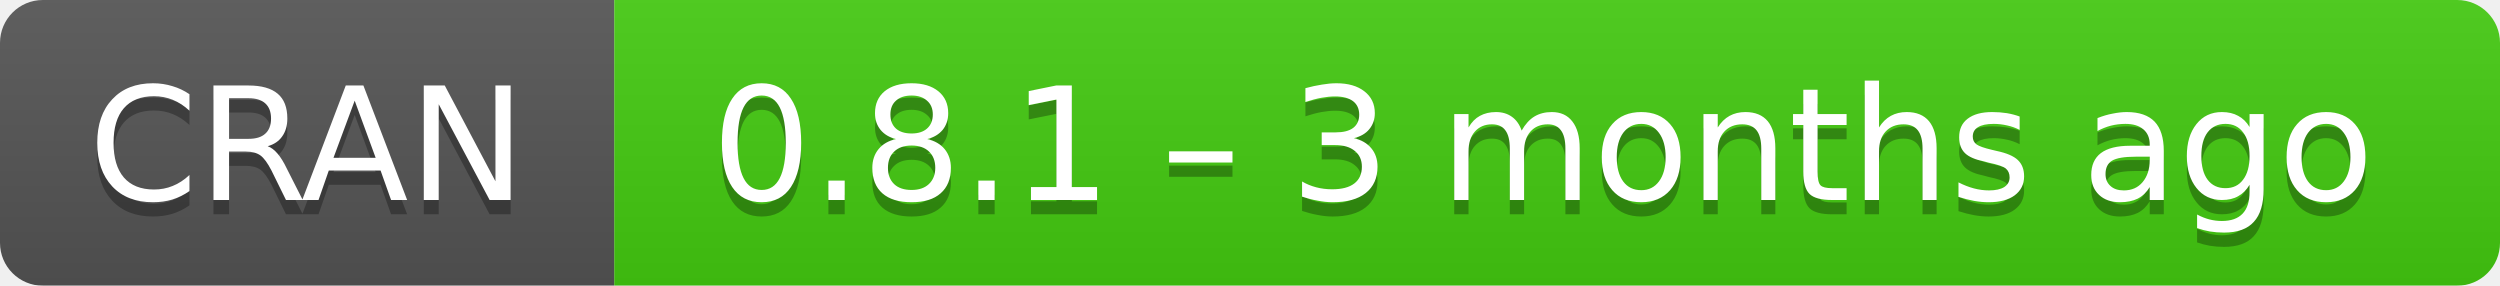
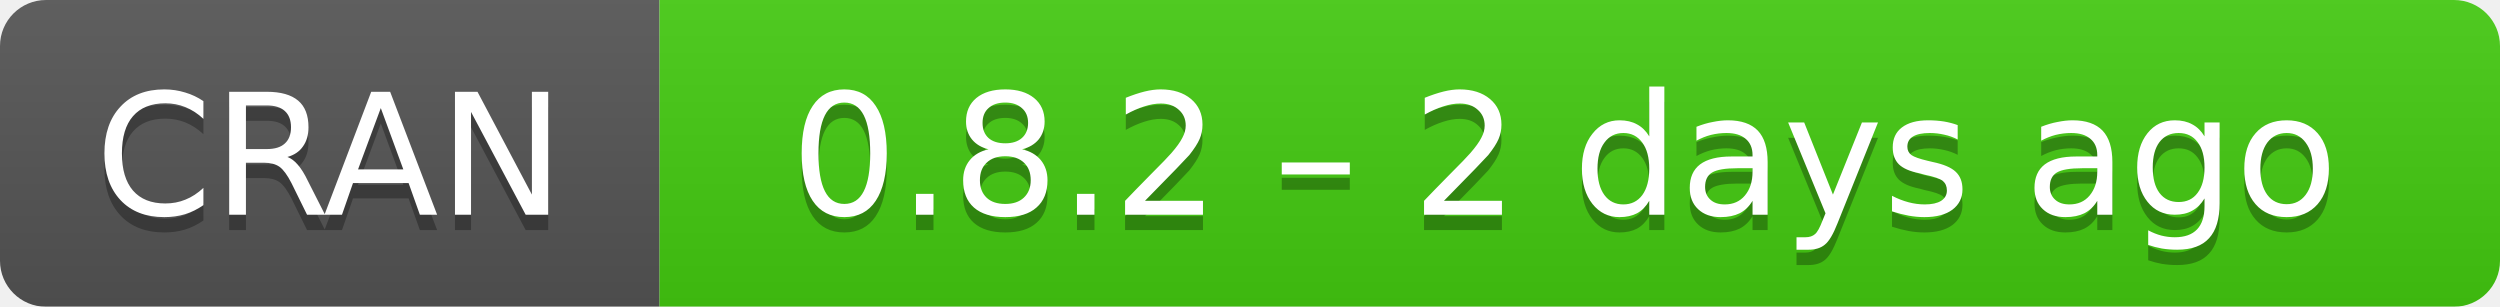
- <svg xmlns="http://www.w3.org/2000/svg" width="175" height="20" aria-label="CRAN 0.8.1 – 3 months ago">
+ <svg xmlns="http://www.w3.org/2000/svg" width="163" height="20" aria-label="CRAN 0.8.2 – 2 days ago">
  <linearGradient id="b" x2="0" y2="100%">
    <stop offset="0" stop-color="#bbb" stop-opacity=".1" />
    <stop offset="1" stop-opacity=".1" />
  </linearGradient>
  <mask id="a">
-     <rect width="175" height="20" rx="3" fill="#fff" />
+     <rect width="163" height="20" rx="3" fill="#fff" />
  </mask>
  <g mask="url(#a)">
    <path fill="#555" d="M0 0h43v20H0z" />
-     <path fill="#4c1" d="M43 0h153v20H43z" />
-     <path fill="url(#b)" d="M0 0h175v20H0z" />
+     <path fill="#4c1" d="M43 0h141v20H43z" />
+     <path fill="url(#b)" d="M0 0h163v20H0z" />
  </g>
  <g fill="#fff" text-anchor="middle" font-family="DejaVu Sans,Verdana,Geneva,sans-serif" font-size="11">
    <text x="21.5" y="15" fill="#010101" fill-opacity=".3">
      CRAN
    </text>
    <text x="21.5" y="14">
      CRAN
    </text>
-     <text x="108" y="15" fill="#010101" fill-opacity=".3">
-       0.8.1 – 3 months ago
+     <text x="102" y="15" fill="#010101" fill-opacity=".3">
+       0.8.2 – 2 days ago
    </text>
-     <text x="108" y="14">
-       0.8.1 – 3 months ago
+     <text x="102" y="14">
+       0.8.2 – 2 days ago
    </text>
  </g>
</svg>
